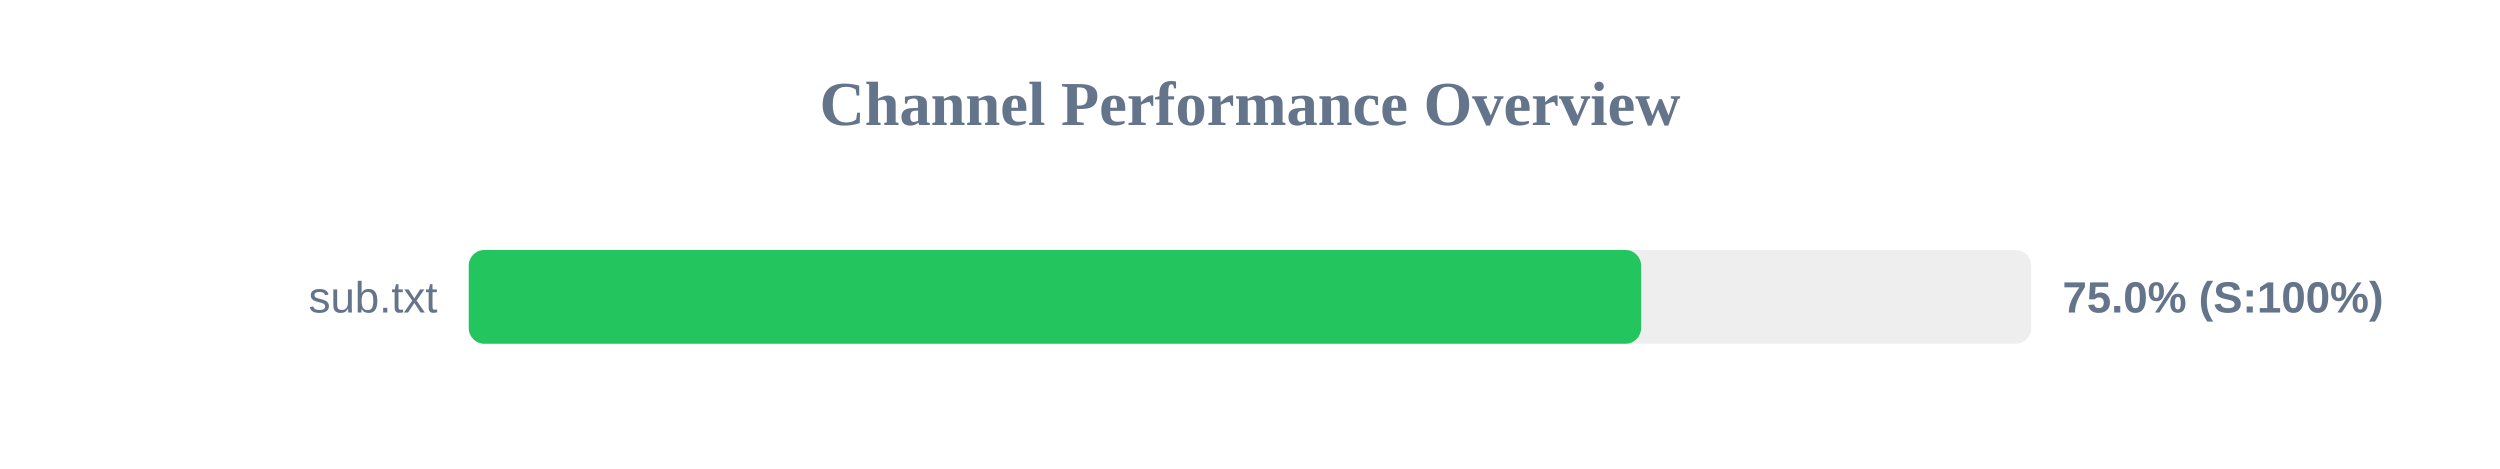
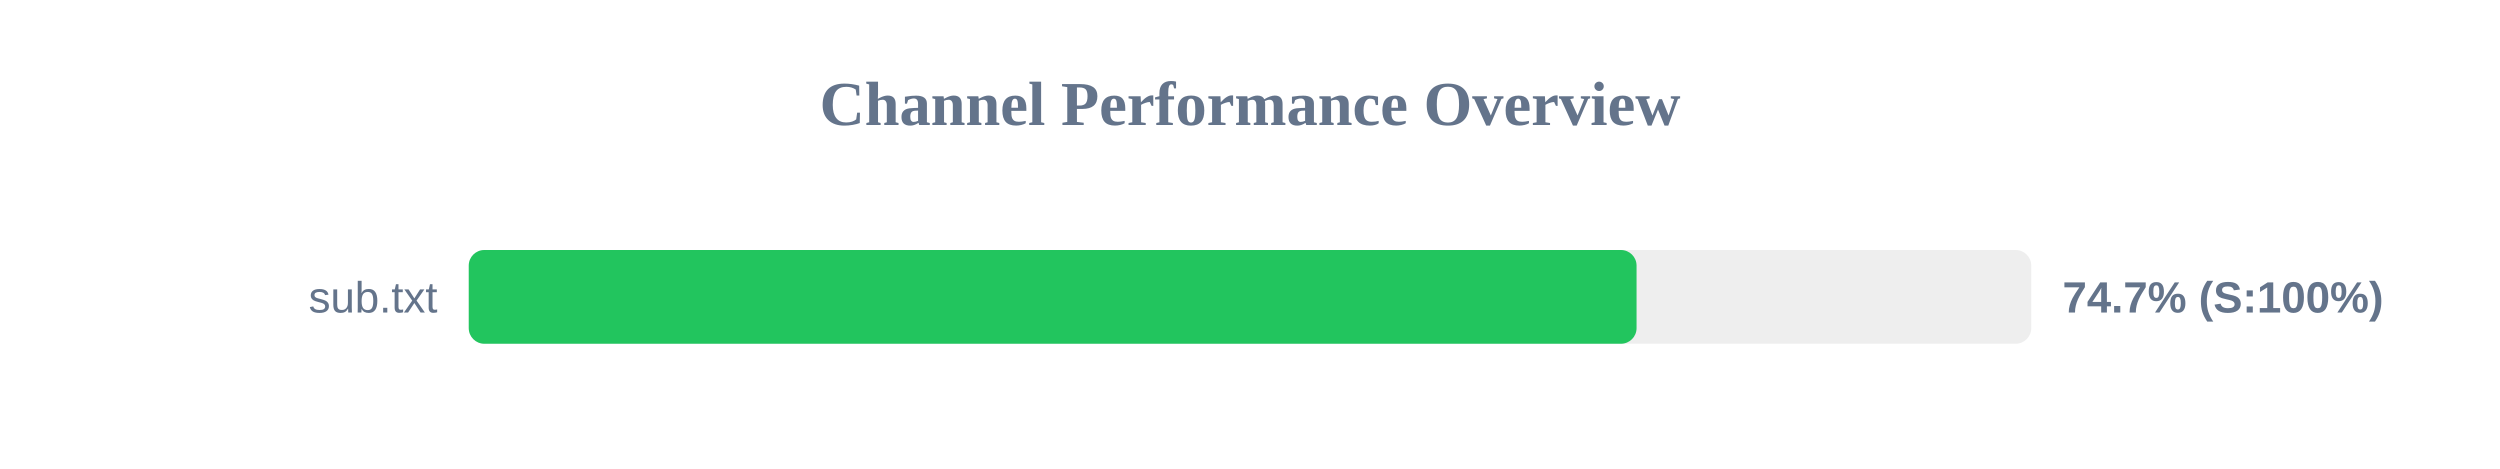
<svg xmlns="http://www.w3.org/2000/svg" width="800" height="150" version="1.1">
  <style>
        .row { font: 14px Arial; fill: #64748b; }
        .score { font: bold 14px Arial; fill: #64748b; }
    </style>
  <text x="400" y="40" text-anchor="middle" font-size="20px" font-weight="bold" fill="#64748b">Channel Performance Overview</text>
  <rect x="150" y="80" width="500" height="30" fill="#eee" rx="5" />
-   <rect x="150" y="80" width="375.15" height="30" fill="#22c55e" rx="5" />
+   <rect x="150" y="80" width="373.7" height="30" fill="#22c55e" rx="5" />
  <text x="140" y="100" text-anchor="end" class="row">sub.txt</text>
-   <text x="660" y="100" text-anchor="start" class="score">75.0% (S:100%)</text>
+   <text x="660" y="100" text-anchor="start" class="score">74.7% (S:100%)</text>
</svg>
